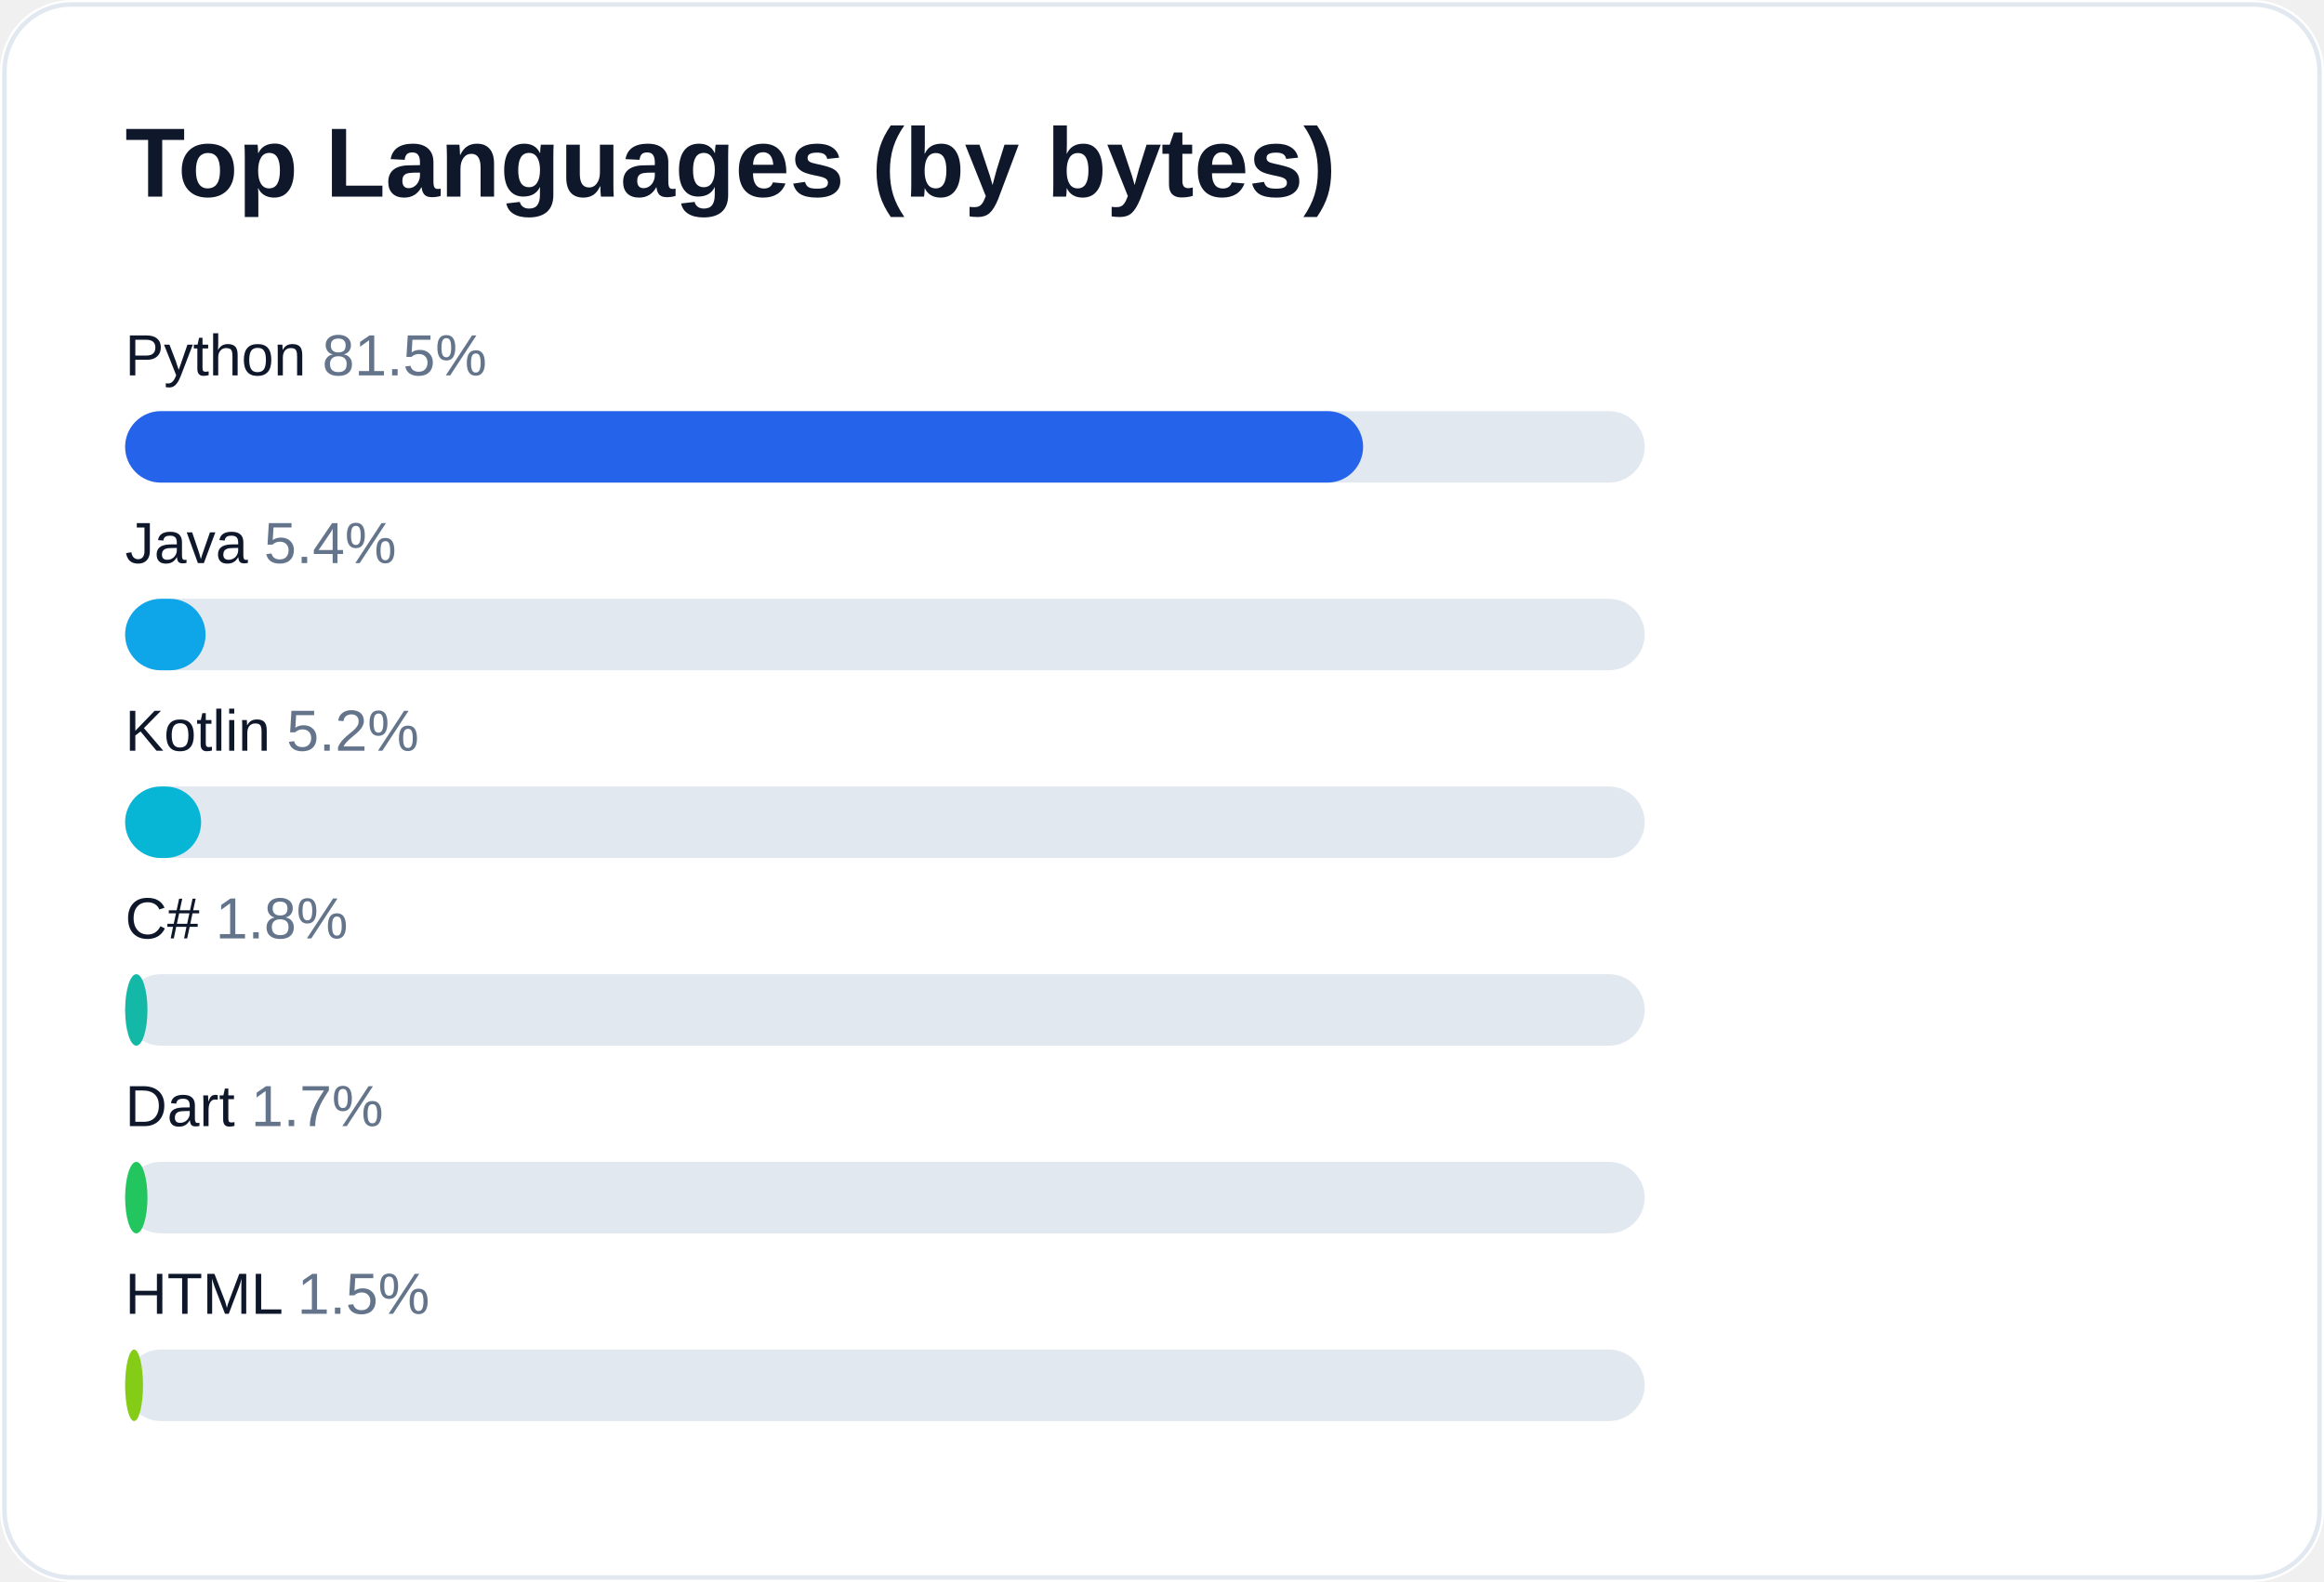
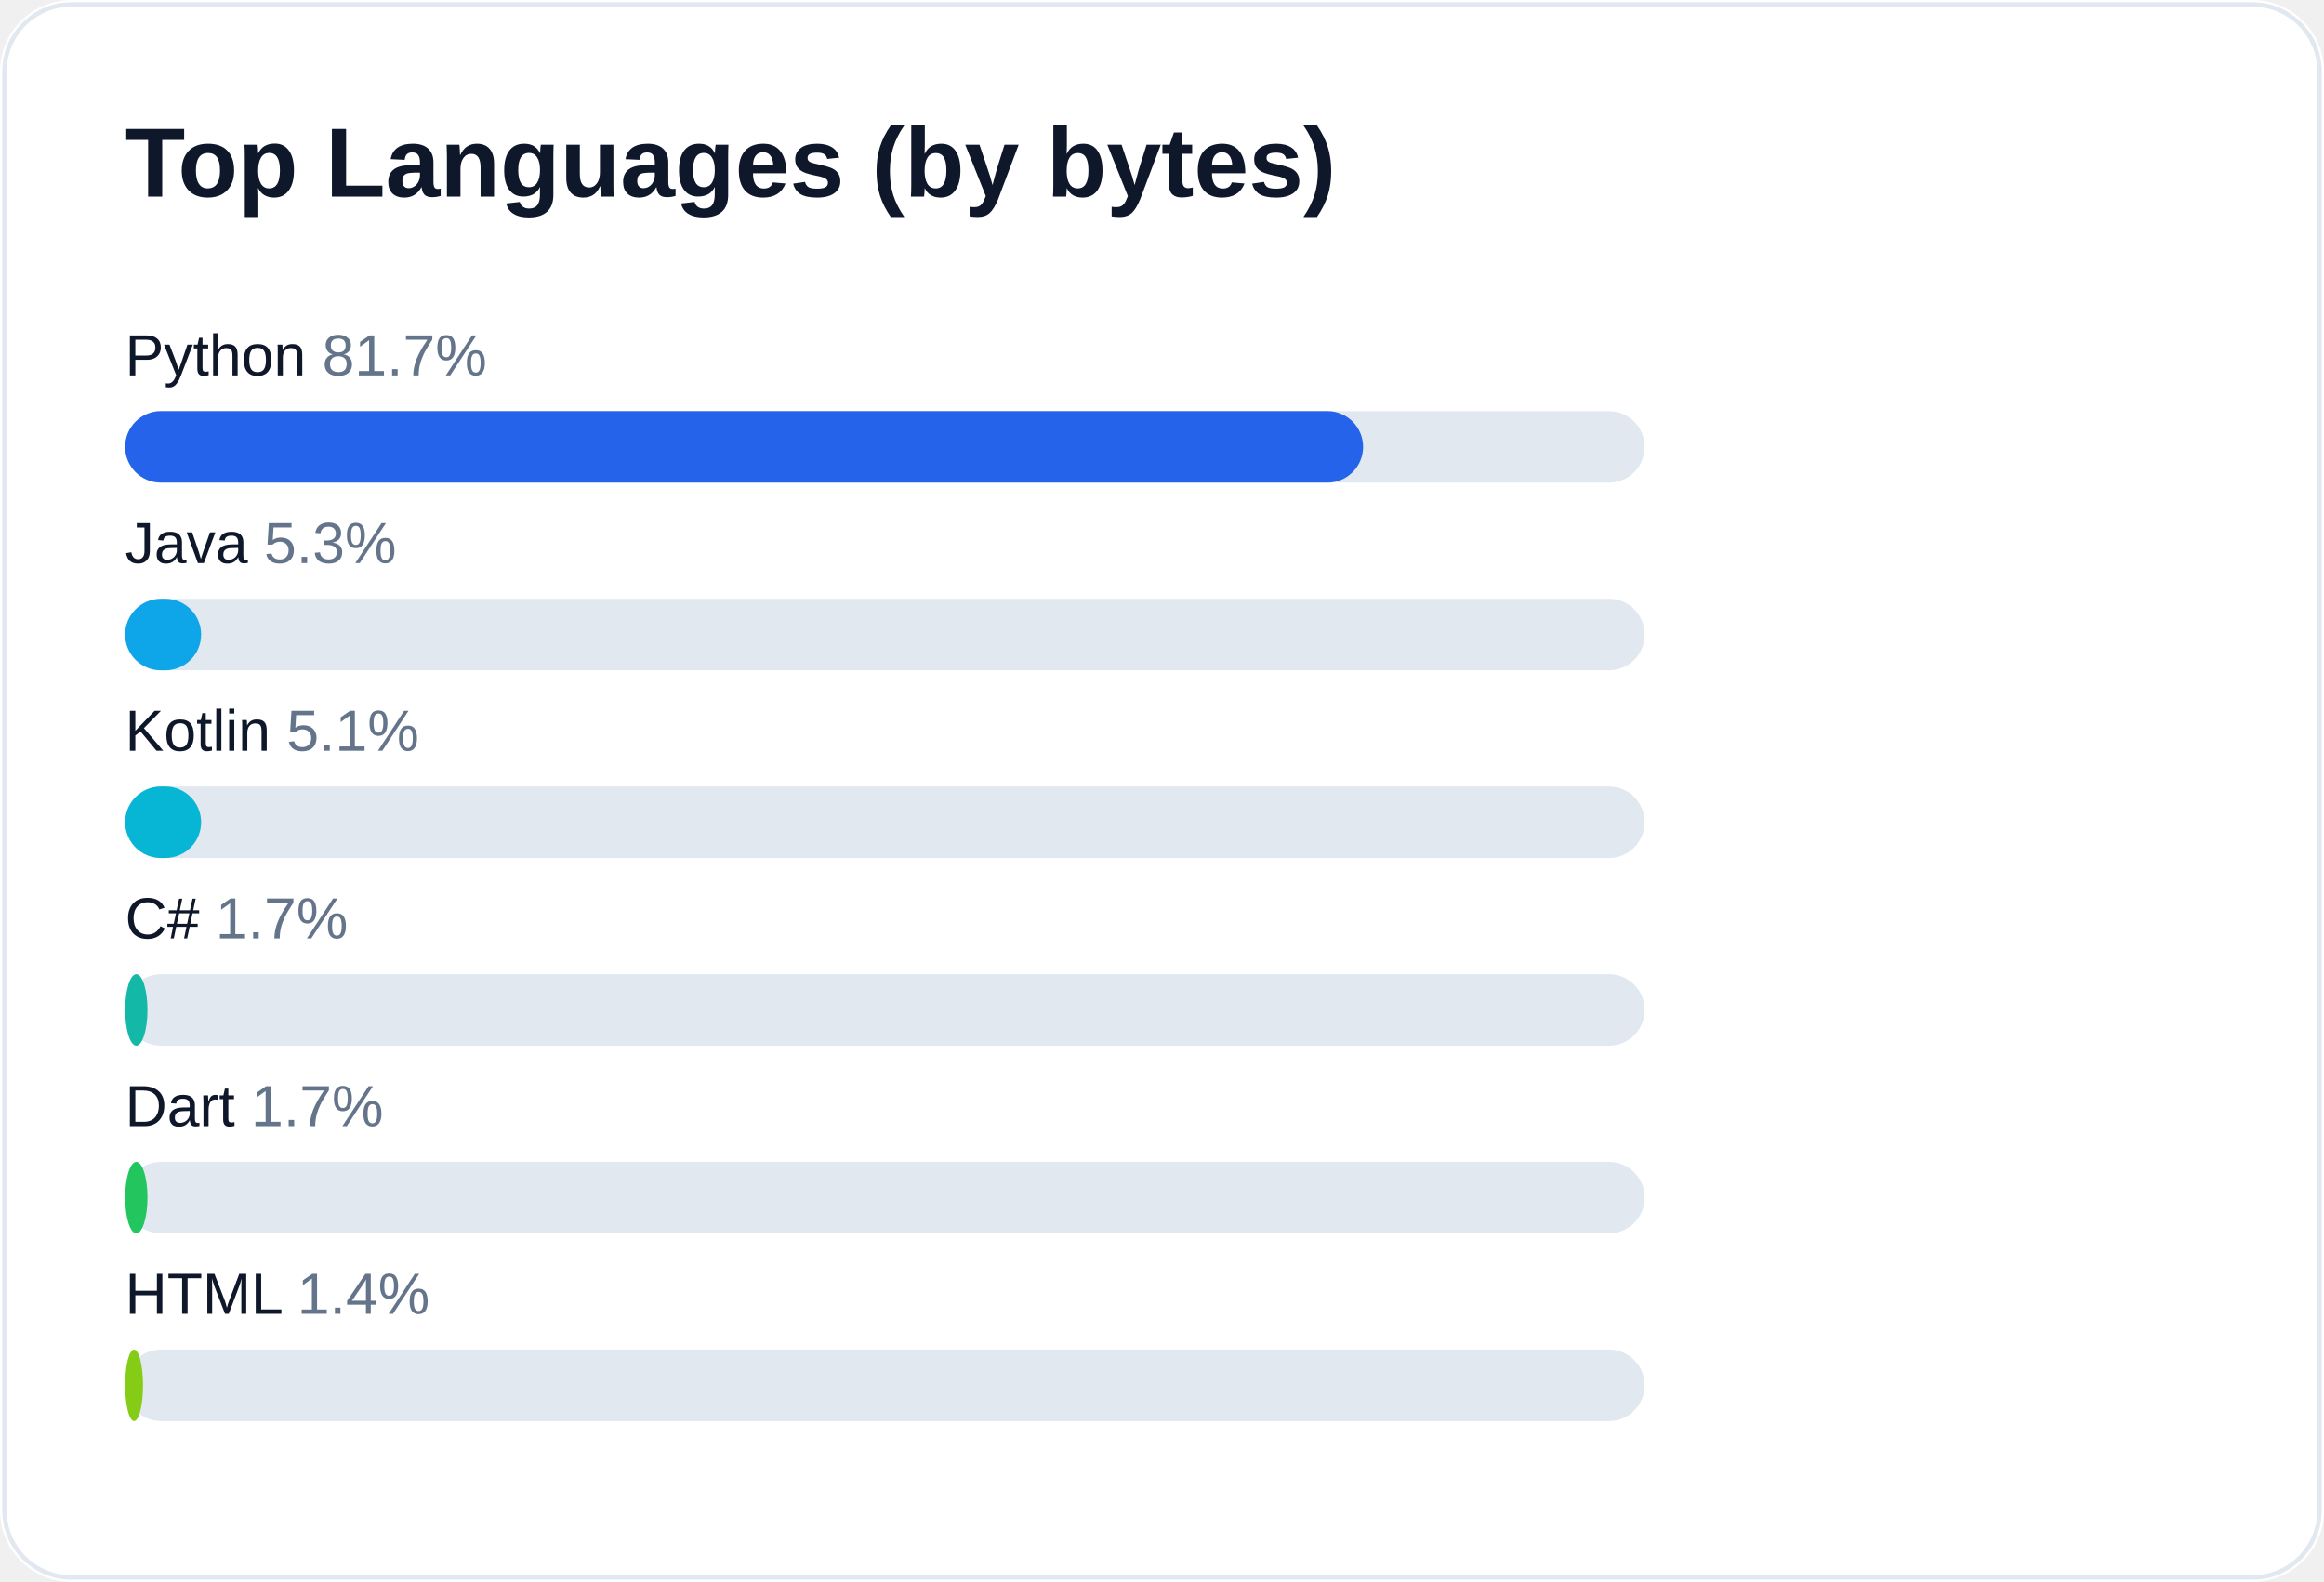
<svg xmlns="http://www.w3.org/2000/svg" width="520" height="354" viewBox="0 0 520 354" role="img" aria-label="Top languages for AliceJump">
  <rect width="520" height="354" rx="16" fill="#ffffff" />
  <rect x="1" y="1" width="518" height="352" rx="15" fill="none" stroke="#e2e8f0" />
  <text x="28" y="44" fill="#0f172a" font-size="22" font-weight="700" font-family="-apple-system,Segoe UI,Arial,sans-serif">Top Languages (by bytes)</text>
-   <text x="28" y="84" fill="#0f172a" font-size="13" font-family="-apple-system,Segoe UI,Arial,sans-serif">Python <tspan fill="#64748b">81.5%</tspan>
+   <text x="28" y="84" fill="#0f172a" font-size="13" font-family="-apple-system,Segoe UI,Arial,sans-serif">Python <tspan fill="#64748b">81.7%</tspan>
  </text>
  <rect x="28" y="92" width="340" height="16" rx="8" fill="#e2e8f0" />
  <rect x="28" y="92" width="277" height="16" rx="8" fill="#2563eb" />
-   <text x="28" y="126" fill="#0f172a" font-size="13" font-family="-apple-system,Segoe UI,Arial,sans-serif">Java <tspan fill="#64748b">5.4%</tspan>
+   <text x="28" y="126" fill="#0f172a" font-size="13" font-family="-apple-system,Segoe UI,Arial,sans-serif">Java <tspan fill="#64748b">5.3%</tspan>
  </text>
  <rect x="28" y="134" width="340" height="16" rx="8" fill="#e2e8f0" />
-   <rect x="28" y="134" width="18" height="16" rx="8" fill="#0ea5e9" />
-   <text x="28" y="168" fill="#0f172a" font-size="13" font-family="-apple-system,Segoe UI,Arial,sans-serif">Kotlin <tspan fill="#64748b">5.2%</tspan>
+   <rect x="28" y="134" width="17" height="16" rx="8" fill="#0ea5e9" />
+   <text x="28" y="168" fill="#0f172a" font-size="13" font-family="-apple-system,Segoe UI,Arial,sans-serif">Kotlin <tspan fill="#64748b">5.1%</tspan>
  </text>
  <rect x="28" y="176" width="340" height="16" rx="8" fill="#e2e8f0" />
  <rect x="28" y="176" width="17" height="16" rx="8" fill="#06b6d4" />
-   <text x="28" y="210" fill="#0f172a" font-size="13" font-family="-apple-system,Segoe UI,Arial,sans-serif">C# <tspan fill="#64748b">1.8%</tspan>
+   <text x="28" y="210" fill="#0f172a" font-size="13" font-family="-apple-system,Segoe UI,Arial,sans-serif">C# <tspan fill="#64748b">1.7%</tspan>
  </text>
  <rect x="28" y="218" width="340" height="16" rx="8" fill="#e2e8f0" />
  <rect x="28" y="218" width="5" height="16" rx="8" fill="#14b8a6" />
  <text x="28" y="252" fill="#0f172a" font-size="13" font-family="-apple-system,Segoe UI,Arial,sans-serif">Dart <tspan fill="#64748b">1.7%</tspan>
  </text>
  <rect x="28" y="260" width="340" height="16" rx="8" fill="#e2e8f0" />
  <rect x="28" y="260" width="5" height="16" rx="8" fill="#22c55e" />
-   <text x="28" y="294" fill="#0f172a" font-size="13" font-family="-apple-system,Segoe UI,Arial,sans-serif">HTML <tspan fill="#64748b">1.5%</tspan>
+   <text x="28" y="294" fill="#0f172a" font-size="13" font-family="-apple-system,Segoe UI,Arial,sans-serif">HTML <tspan fill="#64748b">1.4%</tspan>
  </text>
  <rect x="28" y="302" width="340" height="16" rx="8" fill="#e2e8f0" />
  <rect x="28" y="302" width="4" height="16" rx="8" fill="#84cc16" />
</svg>
